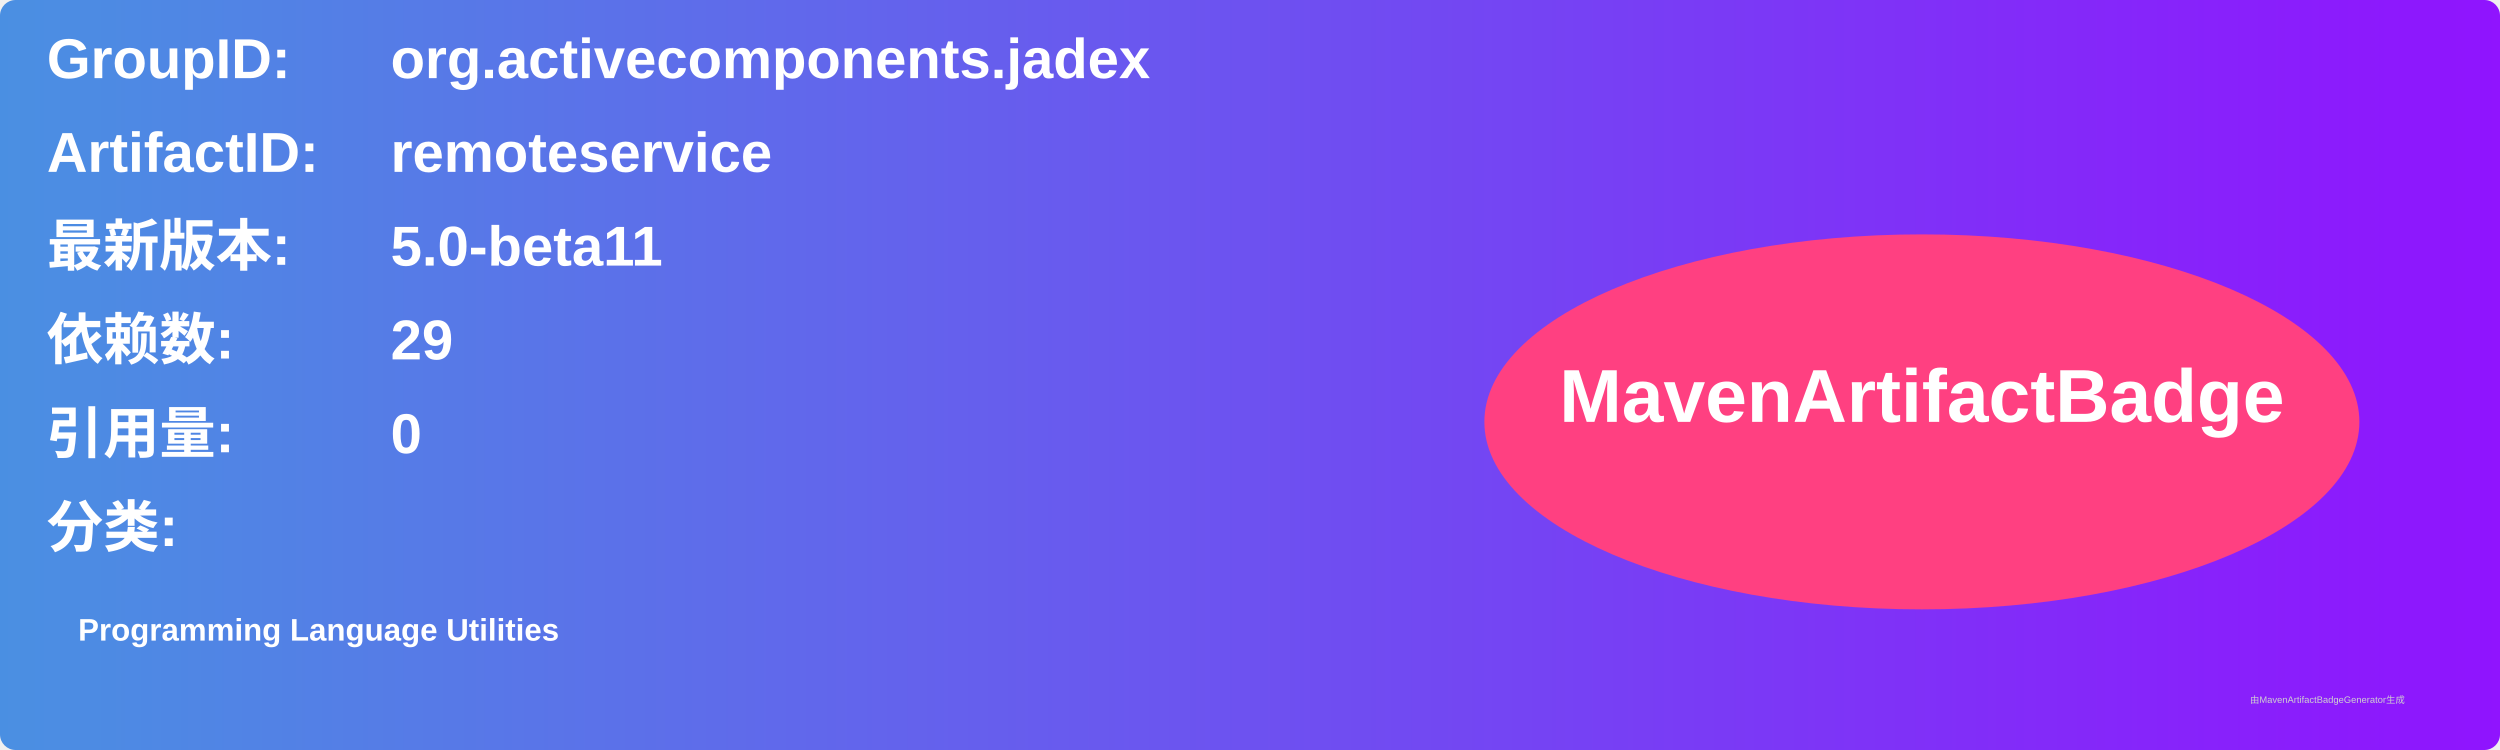
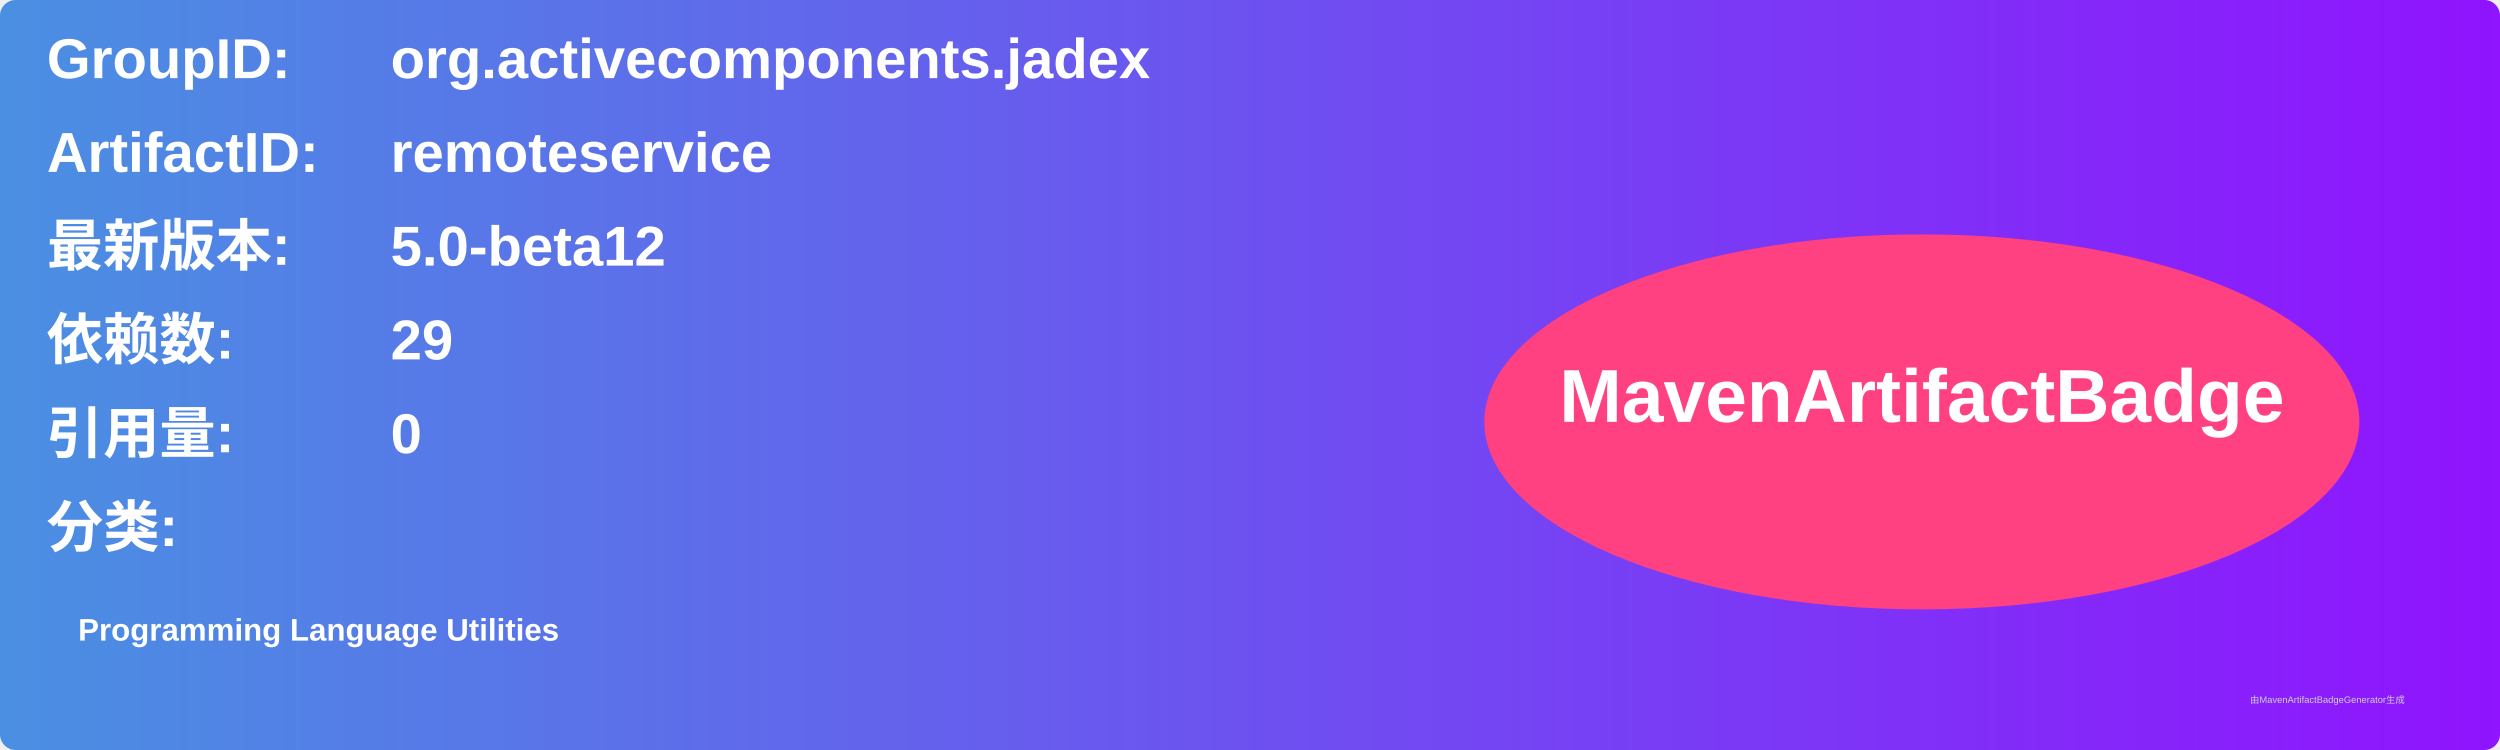
<svg xmlns="http://www.w3.org/2000/svg" width="800" height="240" viewBox="0 0 800 240">
  <linearGradient id="grad" x1="0%" y1="0%" x2="100%" y2="0%">
    <stop offset="0%" stop-color="#4a90e2" />
    <stop offset="100%" stop-color="#9013fe" />
  </linearGradient>
  <rect width="100%" height="100%" rx="5" ry="5" fill="url(#grad)" />
  <g transform="translate(15, 15)">
    <text x="0" y="10" font-family="Arial" font-size="18" fill="white" font-weight="bold" width="260">GroupID:</text>
    <text x="110" y="10" font-family="Arial" font-size="18" fill="white" font-weight="bold" width="460">org.activecomponents.jadex</text>
    <text x="0" y="40" font-family="Arial" font-size="18" fill="white" font-weight="bold" width="260">ArtifactID:</text>
    <text x="110" y="40" font-family="Arial" font-size="18" fill="white" font-weight="bold" width="460">remoteservice</text>
    <text x="0" y="70" font-family="Arial" font-size="18" fill="white" font-weight="bold">最新版本:</text>
    <text x="110" y="70" font-family="Arial" font-size="18" fill="white" font-weight="bold">
-       <tspan font-weight="bold">5.0-beta11</tspan>
+       <tspan font-weight="bold">5.0-beta12</tspan>
    </text>
    <text x="0" y="100" font-family="Arial" font-size="18" fill="white" font-weight="bold">依赖数: </text>
    <text x="110" y="100" font-family="Arial" font-size="18" fill="white">
      <tspan font-weight="bold">29</tspan>
    </text>
    <text x="0" y="130" font-family="Arial" font-size="18" fill="white" font-weight="bold">引用量: </text>
    <text x="110" y="130" font-family="Arial" font-size="18" fill="white">
      <tspan font-weight="bold">0</tspan>
    </text>
    <text x="0" y="160" font-family="Arial" font-size="18" fill="white" font-weight="bold">分类:</text>
    <text x="10" y="190" font-family="Arial" font-size="10" fill="white">
      <tspan font-weight="bold">Programming Language Utilities</tspan>
    </text>
    <ellipse cx="600" cy="120" rx="140" ry="60" fill="#ff4081" />
    <text x="600" y="120" text-anchor="middle" font-family="Arial" font-size="24" fill="white" font-weight="bold">MavenArtifactBadge</text>
  </g>
  <text x="720" y="225" font-family="Arial" font-size="3" fill="#d0d0d0">由MavenArtifactBadgeGenerator生成</text>
</svg>
